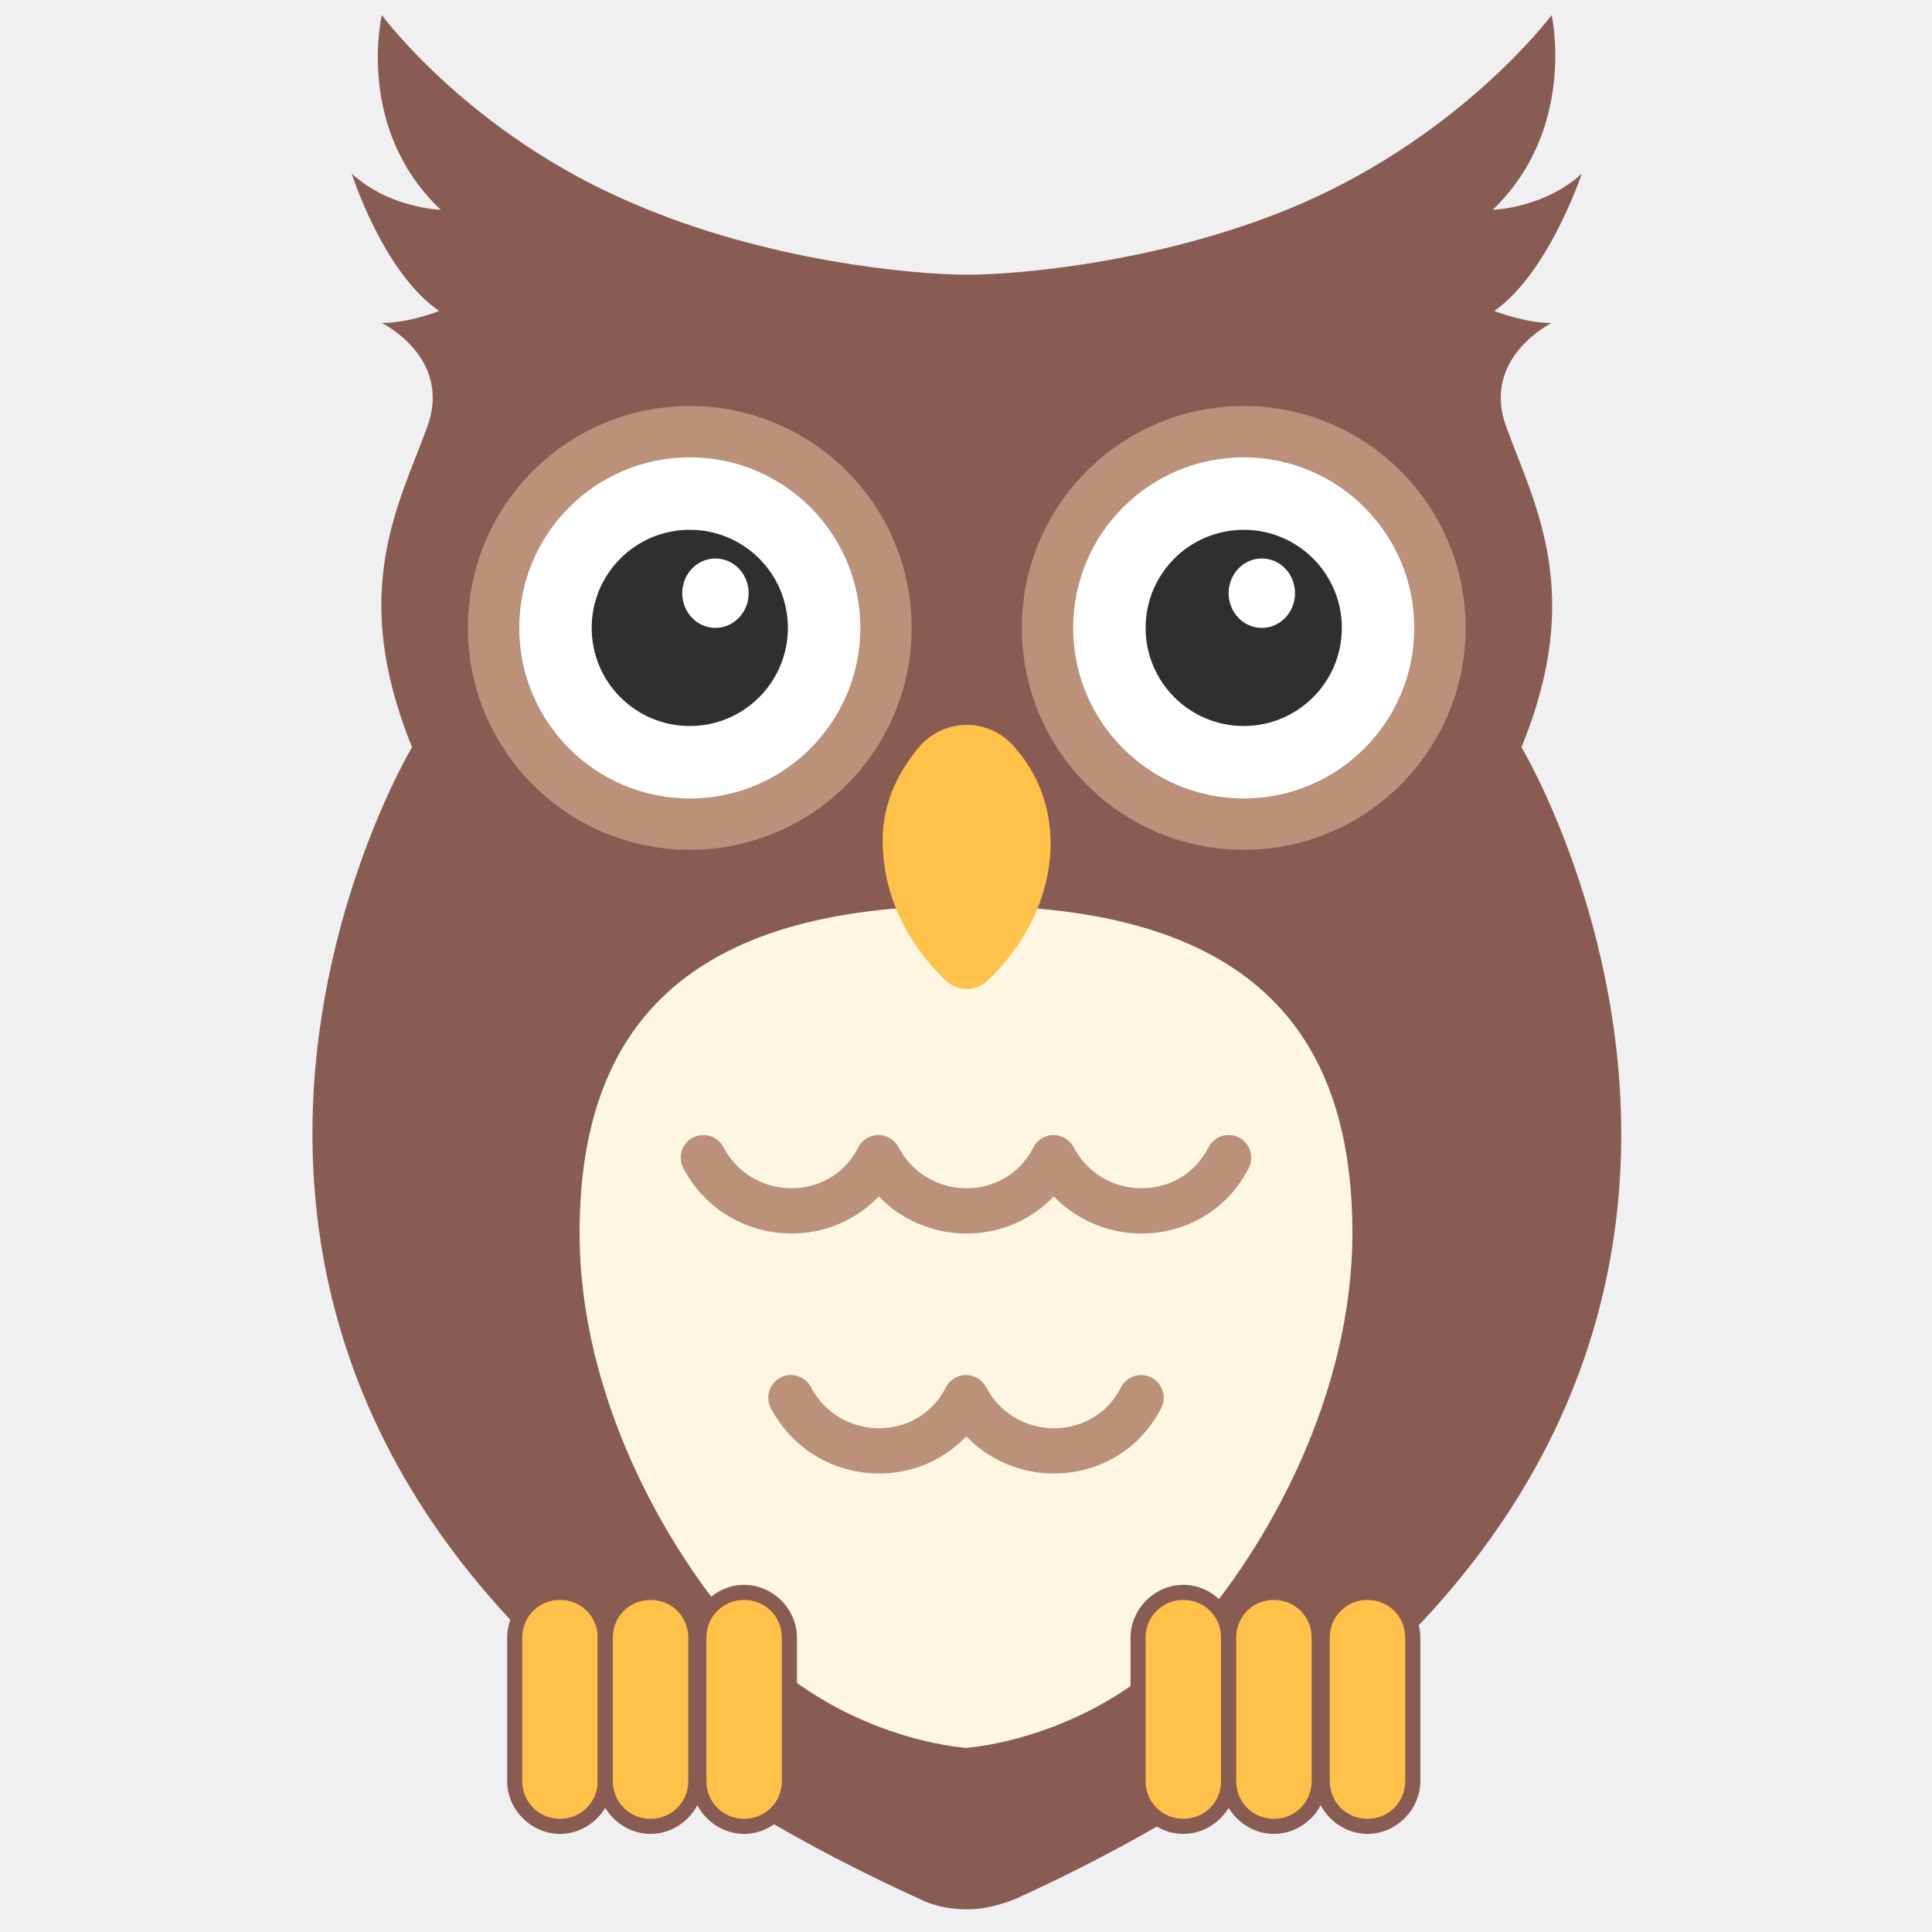
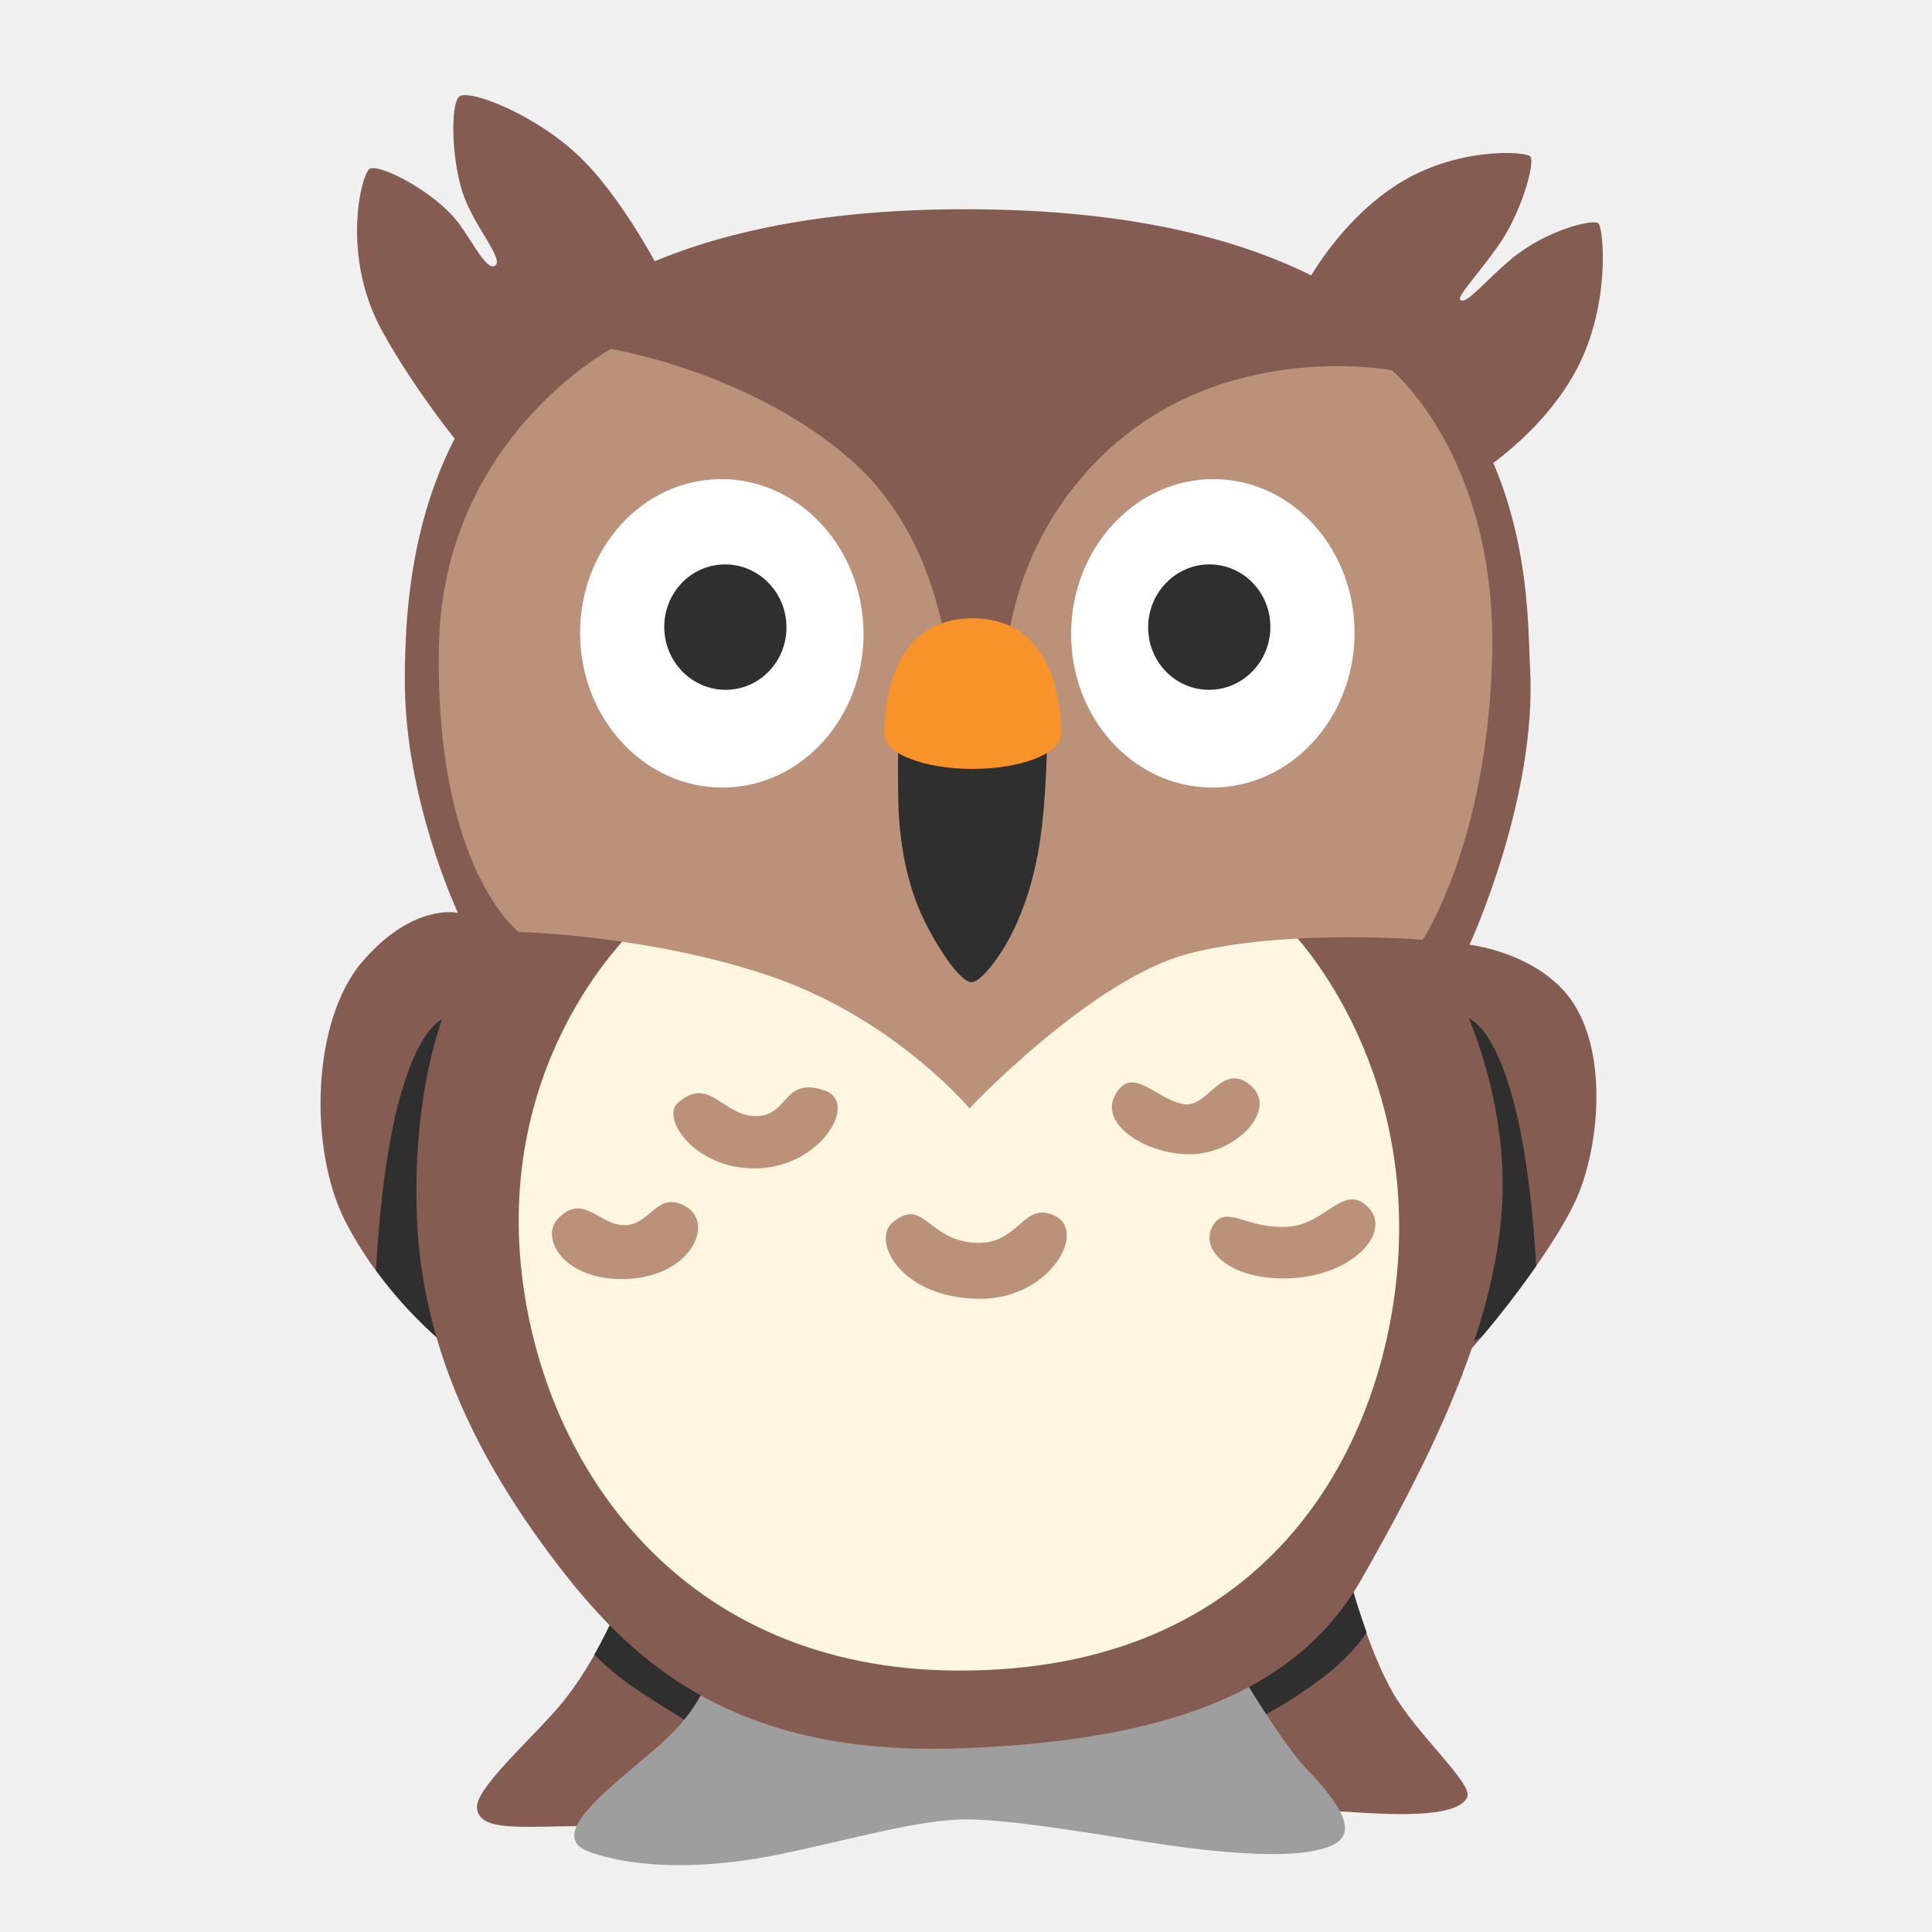
- <svg xmlns="http://www.w3.org/2000/svg" width="128" height="128">
-   <style>.st0{fill:#885c52}.st1{fill:#bb917a}.st2{fill:#fff}.st3{fill:#2f2f2f}.st4{fill:#fef6e0}.st5{fill:#ffc148}.st6{fill:none;stroke:#bb917a;stroke-width:3;stroke-linecap:round;stroke-linejoin:round;stroke-miterlimit:10}</style>
-   <path class="st0" d="M100.8 49.5c4.2-10.2.9-16-1-21.2-1.7-4.6 3-6.9 3-6.9-1.8 0-3.8-.8-3.8-.8 3.6-2.5 5.8-9.1 5.8-9.1-2.5 2.3-5.9 2.4-5.9 2.4 5.6-5.4 3.9-12.9 3.9-12.9S97 8.8 86.2 13.5c-8.8 3.8-18.5 4.7-22.1 4.7-3.6 0-13.3-.9-22.1-4.7C31.1 8.9 25.3 1 25.3 1s-1.8 7.5 3.9 12.9c0 0-3.4-.1-5.9-2.4 0 0 2.1 6.6 5.8 9.1 0 0-2 .8-3.8.8 0 0 4.7 2.3 3 6.9-1.9 5.2-5.2 10.9-1 21.2 0 0-28.7 47.9 33.6 76.3 1 .5 2.1.7 3.2.7s2.2-.3 3.2-.7c62.2-28.4 33.5-76.3 33.5-76.3z" />
-   <circle class="st1" cx="82.4" cy="41.6" r="14.7" />
-   <circle class="st2" cx="82.4" cy="41.6" r="11.3" />
-   <circle class="st3" cx="82.4" cy="41.6" r="6.5" />
-   <circle class="st1" cx="45.7" cy="41.6" r="14.7" />
-   <circle class="st2" cx="45.7" cy="41.6" r="11.3" />
-   <circle class="st3" cx="45.7" cy="41.6" r="6.5" />
-   <path class="st4" d="M38.4 81.7c0-13.6 7-21.7 25.6-21.7v55.8s-8.5-.5-14.9-7.6c-5-5.6-10.7-15.7-10.7-26.5z" />
-   <path class="st4" d="M89.6 81.7c0-13.6-7-21.7-25.6-21.7v55.8s8.5-.5 14.9-7.6c5-5.6 10.7-15.7 10.7-26.5z" />
-   <path class="st5" d="M37.1 121c-1.6 0-3-1.3-3-3v-9.5c0-1.6 1.3-3 3-3 1.6 0 3 1.3 3 3v9.5c-.1 1.7-1.4 3-3 3z" />
-   <path class="st0" d="M37.1 106c1.4 0 2.5 1.1 2.5 2.5v9.5c0 1.4-1.1 2.5-2.5 2.5s-2.5-1.1-2.5-2.5v-9.5c0-1.4 1.1-2.5 2.5-2.5m0-1c-1.9 0-3.5 1.6-3.5 3.5v9.5c0 1.9 1.6 3.5 3.5 3.5s3.5-1.6 3.5-3.5v-9.5c-.1-1.9-1.6-3.5-3.5-3.5z" />
-   <path class="st5" d="M43.1 121c-1.6 0-3-1.3-3-3v-9.5c0-1.6 1.3-3 3-3 1.6 0 3 1.3 3 3v9.5c0 1.7-1.4 3-3 3z" />
-   <path class="st0" d="M43.1 106c1.4 0 2.5 1.1 2.5 2.5v9.5c0 1.4-1.1 2.5-2.5 2.5s-2.5-1.1-2.5-2.5v-9.5c0-1.4 1.1-2.5 2.5-2.5m0-1c-1.9 0-3.5 1.6-3.5 3.5v9.5c0 1.9 1.6 3.5 3.5 3.5s3.5-1.6 3.5-3.5v-9.5c0-1.9-1.6-3.5-3.5-3.5z" />
-   <g>
-     <path class="st5" d="M49.3 121c-1.6 0-3-1.3-3-3v-9.5c0-1.6 1.3-3 3-3s3 1.3 3 3v9.5c0 1.7-1.4 3-3 3z" />
-     <path class="st0" d="M49.3 106c1.4 0 2.5 1.1 2.5 2.5v9.5c0 1.4-1.1 2.5-2.5 2.5s-2.5-1.1-2.5-2.5v-9.5c0-1.4 1.1-2.5 2.5-2.5m0-1c-1.9 0-3.5 1.6-3.5 3.5v9.5c0 1.9 1.6 3.5 3.5 3.5s3.5-1.6 3.5-3.5v-9.5c0-1.9-1.6-3.5-3.5-3.5z" />
-   </g>
-   <g>
-     <path class="st5" d="M78.4 121c-1.6 0-3-1.3-3-3v-9.5c0-1.6 1.3-3 3-3 1.6 0 3 1.3 3 3v9.5c0 1.7-1.4 3-3 3z" />
-     <path class="st0" d="M78.4 106c1.4 0 2.5 1.1 2.5 2.5v9.5c0 1.4-1.1 2.5-2.5 2.5s-2.5-1.1-2.5-2.5v-9.5c0-1.4 1.1-2.5 2.5-2.5m0-1c-1.9 0-3.5 1.6-3.5 3.5v9.5c0 1.9 1.6 3.5 3.5 3.5s3.5-1.6 3.5-3.5v-9.5c0-1.9-1.6-3.5-3.5-3.5z" />
-     <path class="st5" d="M84.4 121c-1.6 0-3-1.3-3-3v-9.5c0-1.6 1.3-3 3-3s3 1.3 3 3v9.5c0 1.7-1.3 3-3 3z" />
-     <path class="st0" d="M84.4 106c1.4 0 2.5 1.1 2.5 2.5v9.5c0 1.4-1.1 2.5-2.5 2.5s-2.5-1.1-2.5-2.5v-9.5c0-1.4 1.1-2.5 2.5-2.5m0-1c-1.9 0-3.5 1.6-3.5 3.5v9.5c0 1.9 1.6 3.5 3.5 3.5s3.5-1.6 3.5-3.5v-9.5c0-1.9-1.6-3.5-3.5-3.5z" />
-     <g>
-       <path class="st5" d="M90.6 121c-1.6 0-3-1.3-3-3v-9.5c0-1.6 1.3-3 3-3 1.6 0 3 1.3 3 3v9.5c0 1.7-1.4 3-3 3z" />
-       <path class="st0" d="M90.6 106c1.4 0 2.5 1.1 2.5 2.5v9.5c0 1.4-1.1 2.5-2.5 2.5s-2.5-1.1-2.5-2.5v-9.5c0-1.4 1.1-2.5 2.5-2.5m0-1c-1.9 0-3.5 1.6-3.5 3.5v9.5c0 1.9 1.6 3.5 3.5 3.5s3.5-1.6 3.5-3.5v-9.5c0-1.9-1.6-3.5-3.5-3.5z" />
-     </g>
-   </g>
-   <path class="st5" d="M67.3 49.6c-1.7-2.1-4.8-2.1-6.5 0-1.3 1.6-2.5 3.8-2.3 6.7.2 4.2 2.6 7.2 4.2 8.7.8.7 1.9.7 2.7 0 1.6-1.5 4-4.5 4.2-8.7.1-3-1-5.2-2.3-6.7z" />
-   <ellipse class="st2" cx="83.6" cy="39.3" rx="2.2" ry="2.3" />
-   <ellipse class="st2" cx="47.4" cy="39.3" rx="2.2" ry="2.3" />
-   <g>
-     <path class="st6" d="M46.6 76.7c2.5 4.7 9.2 4.7 11.6 0M58.2 76.7c2.5 4.7 9.2 4.7 11.6 0M69.8 76.7c2.5 4.7 9.2 4.7 11.6 0M52.4 92.6c2.5 4.7 9.2 4.7 11.6 0M64 92.6c2.5 4.7 9.2 4.7 11.6 0" />
-   </g>
+ <svg xmlns="http://www.w3.org/2000/svg" version="1.1" id="Layer_2" x="0px" y="0px" viewBox="0 0 128 128" style="enable-background:new 0 0 128 128;" xml:space="preserve">
+   <defs id="defs41949" />
+   <path style="fill:#855c52;fill-opacity:1" d="M97.36,62.59c0,0,4.5-9.71,4.01-18.37c-0.32-5.56,0.92-29.63-35.69-30.34  c-36.6-0.7-38.86,20.74-38.86,31.25c0,7.88,3.52,15.35,3.52,15.35s-2.96-0.7-6.34,3.24s-3.54,12.47-1.13,17.18  c3.03,5.91,8.02,9.29,8.02,9.29l10.42,15.35c0,0-1.55,4.29-4.22,7.46c-1.8,2.14-5.58,5.46-5.49,6.76c0.14,1.97,4.22,0.99,10.14,1.27  c5.91,0.28,22.67-2.53,22.67-2.53s22.81,1.41,25.06,1.55c2.25,0.14,7.11,0.49,7.74-0.99c0.39-0.91-3.42-4.2-5-7.04  c-2.04-3.66-3.31-9.43-3.31-9.43s4.65-9.71,6.62-11.26c1.97-1.55,7.46-8.45,9.01-12.11s2.11-10.56-1.13-13.8  C101,62.99,97.36,62.59,97.36,62.59z" id="path41897" />
+   <path style="fill:#855c52;fill-opacity:1" d="M86.17,19.51c0,0,2.11-4.5,6.34-7.25c3.9-2.53,8.52-2.25,8.87-1.9c0.35,0.35-0.54,3.68-2.11,5.91  c-1.34,1.9-2.75,3.38-2.53,3.59c0.39,0.39,1.72-1.33,3.45-2.75c2.32-1.9,5.35-2.6,5.7-2.32s0.84,5.35-1.41,9.64  c-2.11,4.01-5.98,6.55-5.98,6.55l-5.42-7.32L86.17,19.51z" id="path41899" />
+   <path style="fill:#855c52;fill-opacity:1" d="M44.28,19.01c0,0-2.53-5.21-5.56-8.31s-7.74-4.86-8.31-4.29s-0.49,4.01,0.21,6.26s2.82,4.5,2.18,4.93  c-0.63,0.42-1.73-2.13-2.82-3.31c-1.76-1.9-4.93-3.45-5.49-3.1c-0.56,0.35-1.9,5.7,0.77,10.63c2.37,4.37,5.84,8.45,5.84,8.45  l8.17-7.81L44.28,19.01z" id="path41901" />
+   <path style="fill:#9e9e9e;fill-opacity:1" d="M46.96,111.06c0,0-0.5,2.08-3.1,4.41c-2.96,2.65-7.98,6.1-4.79,7.23c3.19,1.13,7.7,1.13,12.39,0.19  c4.69-0.94,9.29-2.35,12.58-2.35c3.28,0,9.95,1.22,13.23,1.69c3.28,0.47,7.47,0.88,9.85,0.38c2.21-0.47,3.26-1.45-0.54-5.4  c-1.63-1.69-4.43-6.43-4.43-6.43l-18.96,3.1L46.96,111.06z" id="path41903" />
+   <path id="path121089" style="fill:#2f2f2f;fill-opacity:1;stroke:none;stroke-width:6;stroke-linecap:round" d="M 30.055 67.301 C 28.287 67.301 26.696 70.778 25.812 75.787 C 25.261 78.914 25.025 82.094 24.912 84.158 L 24.914 84.16 C 25.775 85.338 26.658 86.355 27.473 87.199 C 27.475 87.202 27.478 87.204 27.48 87.207 C 27.866 87.606 28.233 87.96 28.578 88.281 C 28.623 88.323 28.669 88.366 28.713 88.406 C 29.035 88.702 29.338 88.967 29.605 89.189 C 29.613 89.196 29.623 89.205 29.631 89.211 L 29.635 89.213 L 31.529 90.342 L 30.055 67.301 z M 96.648 67.301 L 95.176 90.342 L 98.172 88.555 C 99.335 87.185 100.611 85.544 101.76 83.895 C 101.765 83.887 101.77 83.88 101.775 83.873 L 101.775 83.871 C 101.655 81.794 101.417 78.767 100.891 75.787 C 100.007 70.778 98.416 67.301 96.648 67.301 z M 89.051 103.215 L 79.234 109.6 L 80.281 111.086 L 82.15 110.779 C 82.15 110.779 82.925 112.088 83.893 113.572 C 84.815 113.065 86.232 112.227 87.812 111.004 C 89.229 109.908 90.062 108.864 90.545 108.158 C 89.768 105.979 89.258 104.081 89.051 103.215 z M 41.193 105.834 C 41.018 106.295 40.424 107.771 39.377 109.627 C 40.078 110.329 41.043 111.188 42.334 112.035 C 43.491 112.794 44.496 113.418 45.33 113.928 C 46.653 112.297 46.961 111.061 46.961 111.061 L 49.408 111.486 L 49.934 110.602 L 41.193 105.834 z " />
+   <path style="fill:#855c52;fill-opacity:1" d="M36.45,61.41c0,0-3.85,0.38-5.44,2.53s-3.75,8.26-3.38,16.89c0.38,8.63,4.13,15.96,9.01,22.43  c4.88,6.48,11.54,13.05,26.65,12.58c15.11-0.47,22.99-4.32,26.94-11.26c3.94-6.95,8.82-16.14,9.29-24.78  c0.47-8.63-3.85-16.52-5.26-17.55c-1.41-1.03-30.5-2.44-30.5-2.44L36.45,61.41z" id="path41905" />
+   <linearGradient id="SVGID_1_" gradientUnits="userSpaceOnUse" x1="63.407" y1="60.819" x2="63.716" y2="110.686">
+     <stop offset="0.05" style="stop-color:#F5DBB8" id="stop41907" />
+     <stop offset="0.238" style="stop-color:#F2D2AF" id="stop41909" />
+     <stop offset="0.547" style="stop-color:#E9B996" id="stop41911" />
+     <stop offset="0.894" style="stop-color:#DC9673" id="stop41913" />
+   </linearGradient>
+   <path style="fill:#fef6e0;fill-opacity:1" d="M42.17,61.41c0,0-9.29,8.35-7.6,22.99c1.49,12.92,10.7,26.19,28.81,26.28  c20.56,0.11,28.14-14.57,29.19-26.47c1.22-13.89-6.66-22.34-7.7-23.18C83.84,60.19,42.17,61.41,42.17,61.41z" id="path41916" />
+   <path style="fill:#bb917a;fill-opacity:1" d="M64.23,73.43c0,0,8.07-8.54,14.45-10.23c6.38-1.69,15.58-0.94,15.58-0.94s4.29-6.43,4.6-18.77  c0.33-13.25-6.66-18.96-6.66-18.96s-11.64-2.25-19.71,6.19c-6.76,7.07-5.91,15.58-5.91,15.58l-3.64-0.61c0,0,0.05-9.46-6.62-15.27  s-15.84-7.3-15.84-7.3s-11.14,5.95-11.4,19.69c-0.28,14.73,5.28,18.93,5.28,18.93s9.03,0.23,17.01,3.05S64.23,73.43,64.23,73.43z" id="path41918" />
+   <path style="fill:#bb917a;fill-opacity:1" d="M78.35,73.14c1.67,0.37,2.53-2.82,4.46-1.27c1.92,1.55-0.8,4.5-3.8,4.6c-3,0.09-6.24-1.97-5.12-3.94  C75.02,70.56,76.43,72.72,78.35,73.14z" id="path41924" />
+   <path style="fill:#bb917a;fill-opacity:1" d="M85.49,81.26c2.39-0.23,3.57-2.91,5.16-1.27s-0.99,4.46-5.02,4.69c-4.04,0.23-6.19-1.83-5.3-3.43  C81.22,79.67,82.62,81.54,85.49,81.26z" id="path41926" />
+   <path style="fill:#bb917a;fill-opacity:1" d="M64.6,82.34c2.95,0.17,3.14-2.82,5.3-1.78c2.16,1.03-0.37,5.53-5.02,5.49  c-5.26-0.05-7.17-3.88-5.73-5.07C61.22,79.29,61.41,82.15,64.6,82.34z" id="path41928" />
+   <path style="fill:#bb917a;fill-opacity:1" d="M50.24,73.94c2.02-0.12,1.69-2.63,4.41-1.69c2.3,0.8-0.33,5.21-4.74,5.16  c-3.94-0.04-6.1-3.33-5.02-4.32C47.03,71.15,47.9,74.08,50.24,73.94z" id="path41930" />
+   <path style="fill:#bb917a;fill-opacity:1" d="M41.42,81.17c1.74-0.05,2.11-2.35,4.04-1.22c1.92,1.13,0.28,4.74-4.18,4.79  c-3.99,0.04-5.46-2.73-4.36-3.94C38.61,78.92,39.69,81.22,41.42,81.17z" id="path41932" />
+   <path style="fill:#2f2f2f;fill-opacity:1" d="m 59.567,46.11 c 0,0 -0.16,6.1 0,8.17 0.23,2.96 0.86,5.09 1.74,6.85 0.94,1.88 2.35,3.94 3.05,3.94 0.7,0 2.16,-1.99 3,-3.89 0.7,-1.6 1.45,-3.75 1.78,-7.46 0.28,-3.15 0.28,-6.95 0.28,-6.95 z" id="path41942" />
+   <path d="m 47.926,52.177 c -5.185,0.042 -9.435,-4.495 -9.493,-10.128 -0.058,-5.654 4.1,-10.265 9.285,-10.307 5.174,-0.042 9.435,4.495 9.493,10.149 0.058,5.643 -4.1,10.244 -9.285,10.286 z" style="clip-rule:evenodd;fill:#ffffff;fill-rule:nonzero;stroke-width:1;stroke-linejoin:round;stroke-miterlimit:2" id="path129266" />
+   <path d="m 48.103,45.702 c -2.236,0.017 -4.069,-1.828 -4.094,-4.118 -0.025,-2.299 1.768,-4.174 4.004,-4.191 2.231,-0.017 4.069,1.828 4.094,4.127 0.025,2.295 -1.768,4.165 -4.004,4.182 z" style="clip-rule:evenodd;fill:#2f2f2f;fill-rule:nonzero;stroke-width:1;stroke-linejoin:round;stroke-miterlimit:2" id="path128520" />
+   <path d="m 80.249,52.177 c 5.185,0.042 9.435,-4.495 9.493,-10.128 0.058,-5.654 -4.1,-10.265 -9.285,-10.307 -5.174,-0.042 -9.435,4.495 -9.493,10.149 -0.058,5.643 4.1,10.244 9.285,10.286 z" style="clip-rule:evenodd;fill:#ffffff;fill-rule:nonzero;stroke-width:1;stroke-linejoin:round;stroke-miterlimit:2" id="path129268" />
+   <path d="m 80.072,45.702 c 2.236,0.017 4.069,-1.828 4.094,-4.118 0.025,-2.299 -1.768,-4.174 -4.004,-4.191 -2.231,-0.017 -4.069,1.828 -4.094,4.127 -0.025,2.295 1.768,4.165 4.004,4.182 z" style="clip-rule:evenodd;fill:#2f2f2f;fill-rule:nonzero;stroke-width:1;stroke-linejoin:round;stroke-miterlimit:2" id="path129270" />
+   <path d="m 64.436,40.965 c -5.719,0 -5.855,6.412 -5.855,7.681 0,1.269 2.621,2.297 5.855,2.297 3.234,-10e-7 5.855,-1.029 5.855,-2.297 0,-1.269 -0.135,-7.681 -5.855,-7.681 z" style="clip-rule:evenodd;fill:#f79329;fill-opacity:1;fill-rule:nonzero;stroke-width:1;stroke-linejoin:round;stroke-miterlimit:2" id="path35588" />
</svg>
